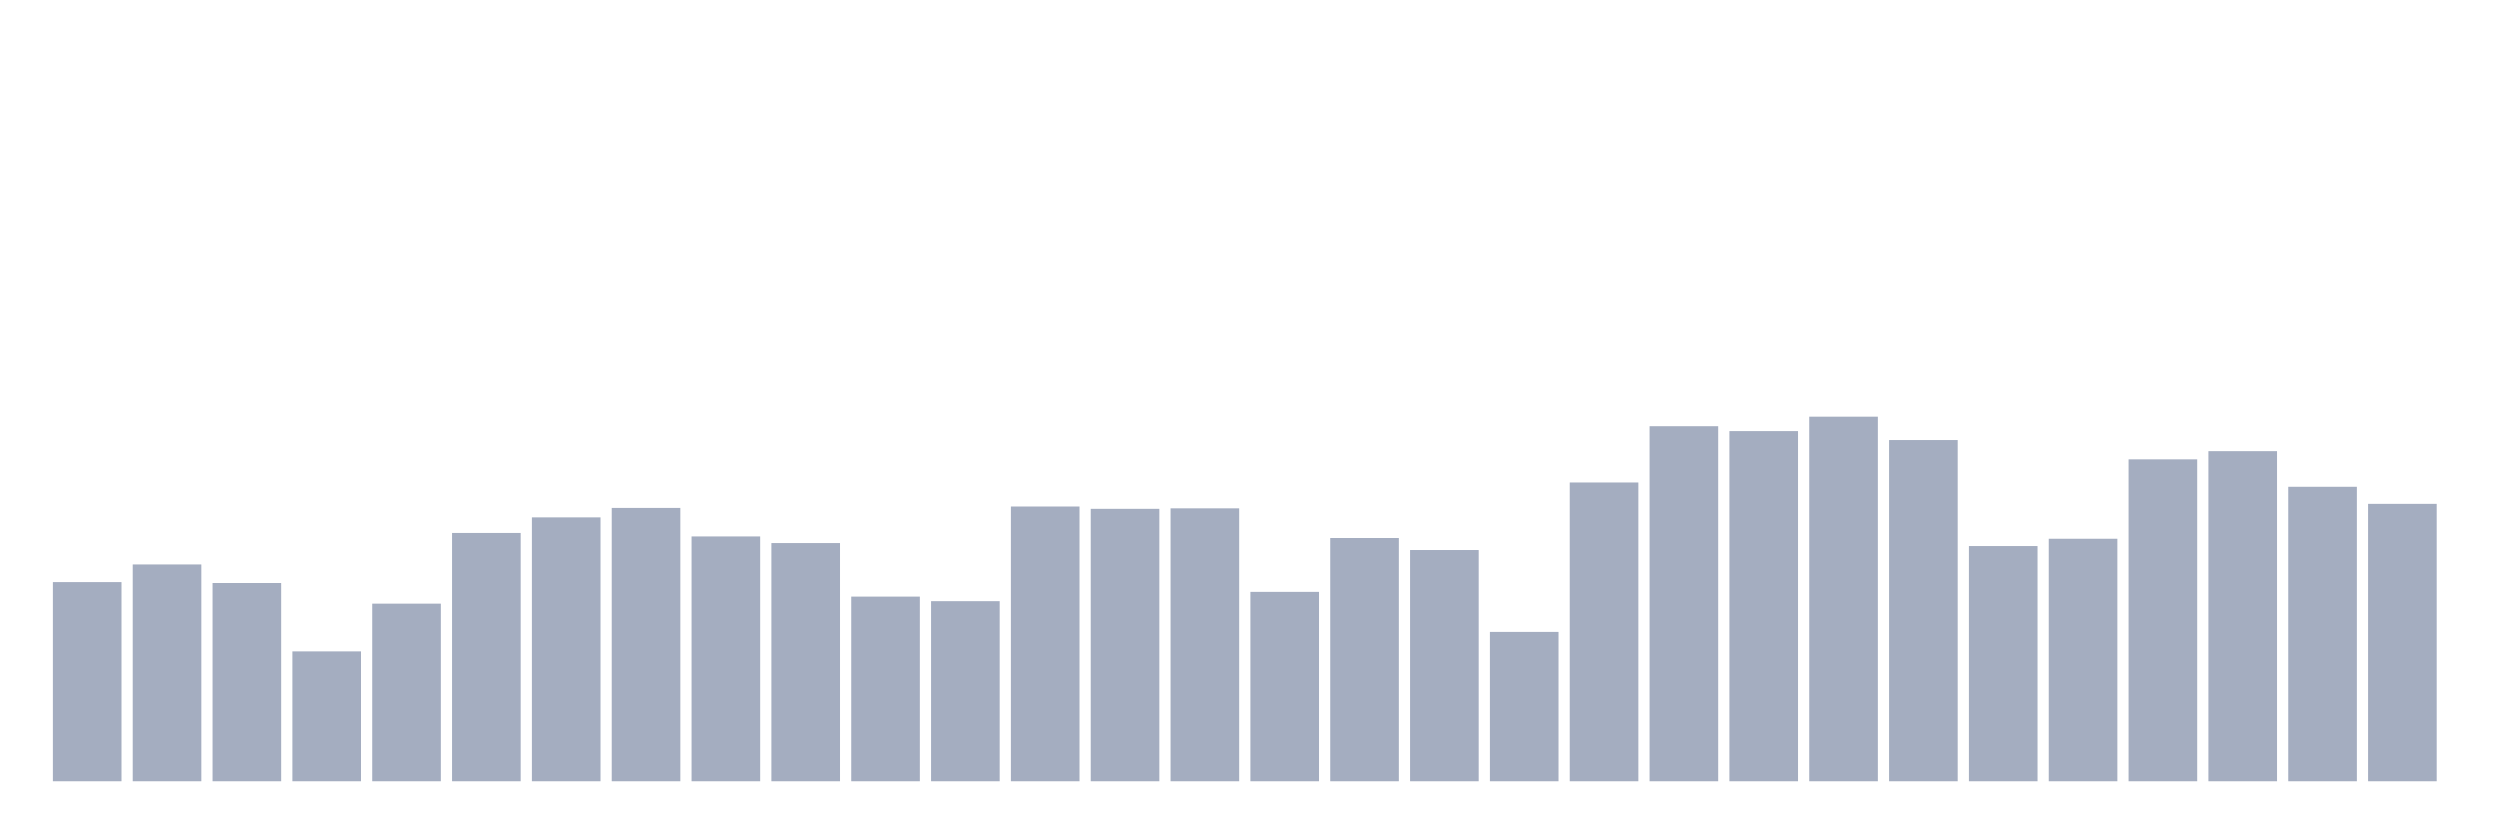
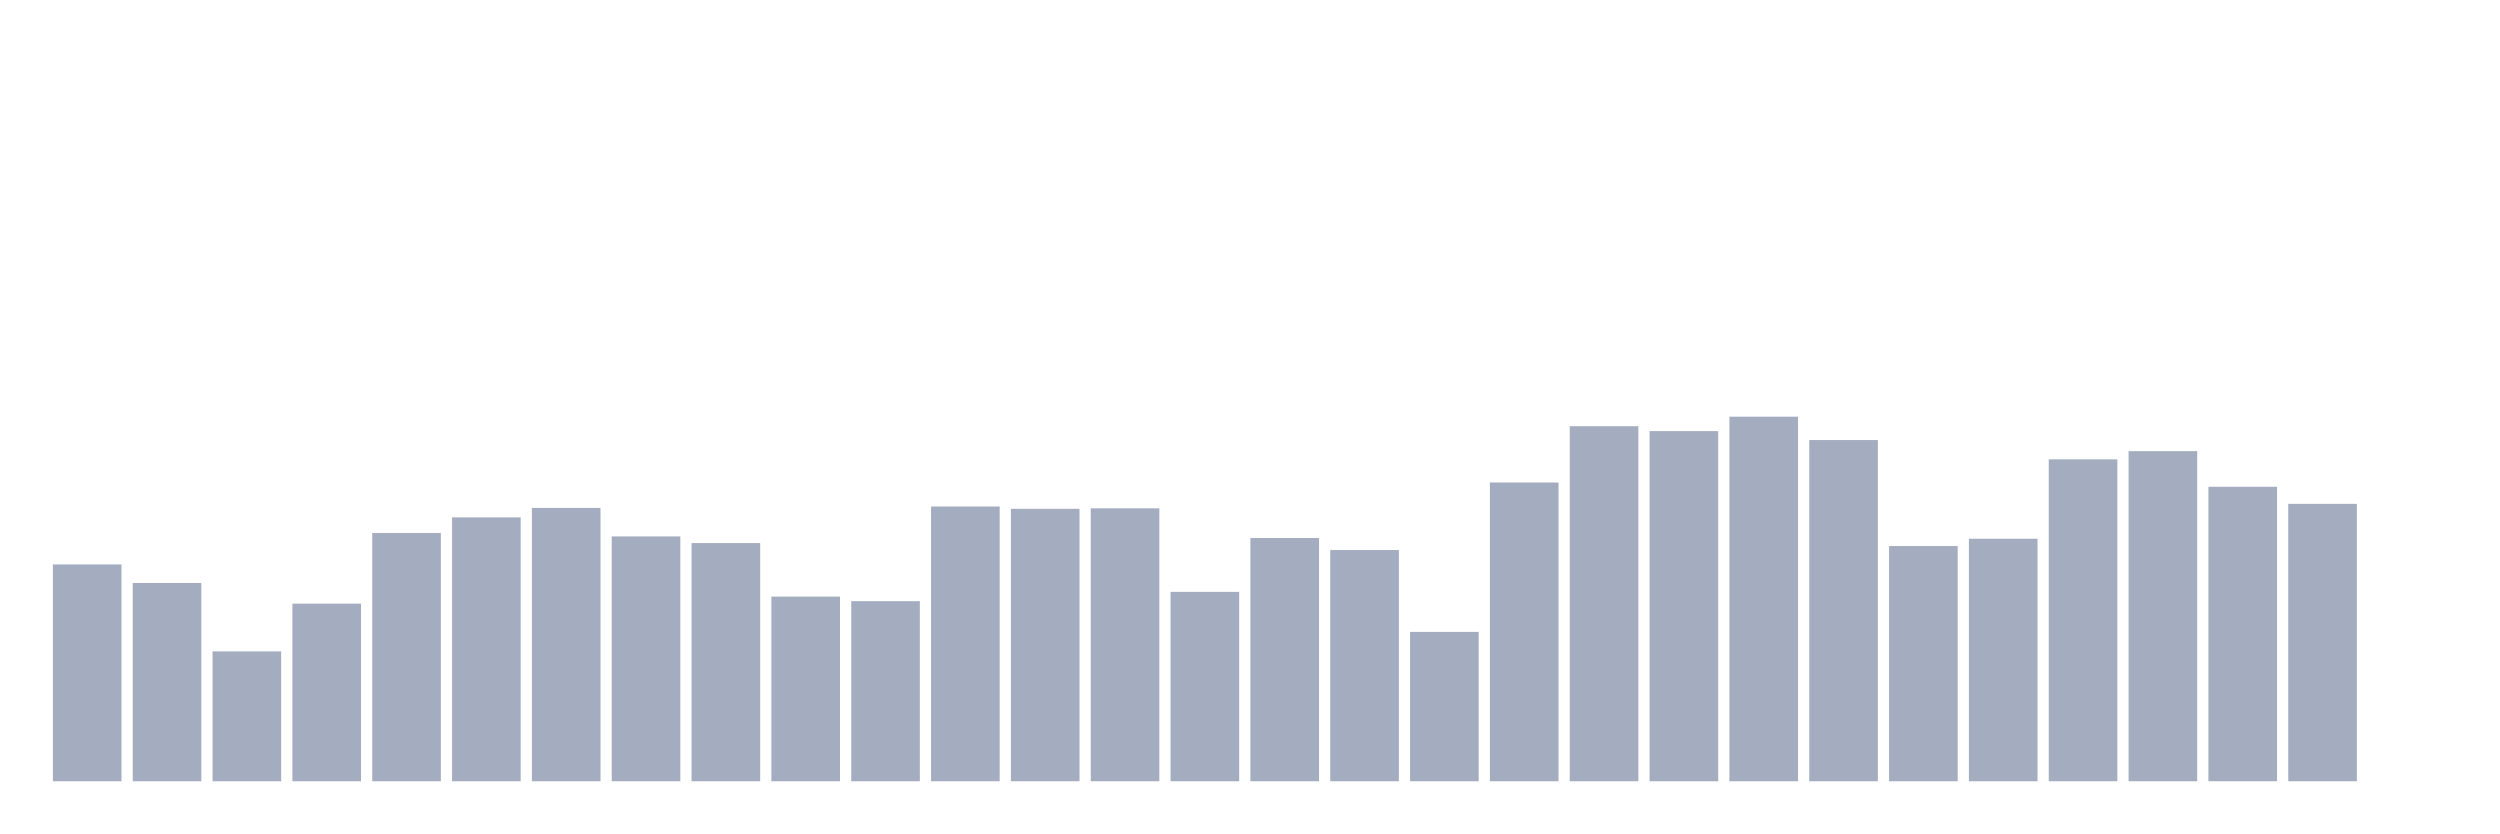
<svg xmlns="http://www.w3.org/2000/svg" viewBox="0 0 480 160">
  <g transform="translate(10,10)">
-     <rect class="bar" x="0.153" width="13.175" y="101.762" height="38.238" fill="rgb(164,173,192)" />
-     <rect class="bar" x="15.482" width="13.175" y="98.372" height="41.628" fill="rgb(164,173,192)" />
-     <rect class="bar" x="30.81" width="13.175" y="101.937" height="38.063" fill="rgb(164,173,192)" />
-     <rect class="bar" x="46.138" width="13.175" y="115.065" height="24.935" fill="rgb(164,173,192)" />
-     <rect class="bar" x="61.466" width="13.175" y="105.899" height="34.101" fill="rgb(164,173,192)" />
-     <rect class="bar" x="76.794" width="13.175" y="92.326" height="47.674" fill="rgb(164,173,192)" />
-     <rect class="bar" x="92.123" width="13.175" y="89.334" height="50.666" fill="rgb(164,173,192)" />
-     <rect class="bar" x="107.451" width="13.175" y="87.52" height="52.48" fill="rgb(164,173,192)" />
-     <rect class="bar" x="122.779" width="13.175" y="92.994" height="47.006" fill="rgb(164,173,192)" />
-     <rect class="bar" x="138.107" width="13.175" y="94.267" height="45.733" fill="rgb(164,173,192)" />
-     <rect class="bar" x="153.436" width="13.175" y="104.546" height="35.454" fill="rgb(164,173,192)" />
-     <rect class="bar" x="168.764" width="13.175" y="105.422" height="34.578" fill="rgb(164,173,192)" />
-     <rect class="bar" x="184.092" width="13.175" y="87.249" height="52.751" fill="rgb(164,173,192)" />
-     <rect class="bar" x="199.42" width="13.175" y="87.695" height="52.305" fill="rgb(164,173,192)" />
-     <rect class="bar" x="214.748" width="13.175" y="87.599" height="52.401" fill="rgb(164,173,192)" />
-     <rect class="bar" x="230.077" width="13.175" y="103.639" height="36.361" fill="rgb(164,173,192)" />
-     <rect class="bar" x="245.405" width="13.175" y="93.296" height="46.704" fill="rgb(164,173,192)" />
-     <rect class="bar" x="260.733" width="13.175" y="95.604" height="44.396" fill="rgb(164,173,192)" />
-     <rect class="bar" x="276.061" width="13.175" y="111.325" height="28.675" fill="rgb(164,173,192)" />
-     <rect class="bar" x="291.39" width="13.175" y="82.635" height="57.365" fill="rgb(164,173,192)" />
-     <rect class="bar" x="306.718" width="13.175" y="71.83" height="68.17" fill="rgb(164,173,192)" />
-     <rect class="bar" x="322.046" width="13.175" y="72.769" height="67.231" fill="rgb(164,173,192)" />
-     <rect class="bar" x="337.374" width="13.175" y="70" height="70" fill="rgb(164,173,192)" />
-     <rect class="bar" x="352.702" width="13.175" y="74.487" height="65.513" fill="rgb(164,173,192)" />
-     <rect class="bar" x="368.031" width="13.175" y="94.84" height="45.16" fill="rgb(164,173,192)" />
-     <rect class="bar" x="383.359" width="13.175" y="93.439" height="46.561" fill="rgb(164,173,192)" />
-     <rect class="bar" x="398.687" width="13.175" y="78.195" height="61.805" fill="rgb(164,173,192)" />
-     <rect class="bar" x="414.015" width="13.175" y="76.62" height="63.38" fill="rgb(164,173,192)" />
-     <rect class="bar" x="429.344" width="13.175" y="83.462" height="56.538" fill="rgb(164,173,192)" />
-     <rect class="bar" x="444.672" width="13.175" y="86.74" height="53.26" fill="rgb(164,173,192)" />
+     <rect class="bar" x="0.153" width="13.175" y="98.372" height="41.628" fill="rgb(164,173,192)" />
+     <rect class="bar" x="15.482" width="13.175" y="101.937" height="38.063" fill="rgb(164,173,192)" />
+     <rect class="bar" x="30.81" width="13.175" y="115.065" height="24.935" fill="rgb(164,173,192)" />
+     <rect class="bar" x="46.138" width="13.175" y="105.899" height="34.101" fill="rgb(164,173,192)" />
+     <rect class="bar" x="61.466" width="13.175" y="92.326" height="47.674" fill="rgb(164,173,192)" />
+     <rect class="bar" x="76.794" width="13.175" y="89.334" height="50.666" fill="rgb(164,173,192)" />
+     <rect class="bar" x="92.123" width="13.175" y="87.52" height="52.48" fill="rgb(164,173,192)" />
+     <rect class="bar" x="107.451" width="13.175" y="92.994" height="47.006" fill="rgb(164,173,192)" />
+     <rect class="bar" x="122.779" width="13.175" y="94.267" height="45.733" fill="rgb(164,173,192)" />
+     <rect class="bar" x="138.107" width="13.175" y="104.546" height="35.454" fill="rgb(164,173,192)" />
+     <rect class="bar" x="153.436" width="13.175" y="105.422" height="34.578" fill="rgb(164,173,192)" />
+     <rect class="bar" x="168.764" width="13.175" y="87.249" height="52.751" fill="rgb(164,173,192)" />
+     <rect class="bar" x="184.092" width="13.175" y="87.695" height="52.305" fill="rgb(164,173,192)" />
+     <rect class="bar" x="199.42" width="13.175" y="87.599" height="52.401" fill="rgb(164,173,192)" />
+     <rect class="bar" x="214.748" width="13.175" y="103.639" height="36.361" fill="rgb(164,173,192)" />
+     <rect class="bar" x="230.077" width="13.175" y="93.296" height="46.704" fill="rgb(164,173,192)" />
+     <rect class="bar" x="245.405" width="13.175" y="95.604" height="44.396" fill="rgb(164,173,192)" />
+     <rect class="bar" x="260.733" width="13.175" y="111.325" height="28.675" fill="rgb(164,173,192)" />
+     <rect class="bar" x="276.061" width="13.175" y="82.635" height="57.365" fill="rgb(164,173,192)" />
+     <rect class="bar" x="291.39" width="13.175" y="71.83" height="68.17" fill="rgb(164,173,192)" />
+     <rect class="bar" x="306.718" width="13.175" y="72.769" height="67.231" fill="rgb(164,173,192)" />
+     <rect class="bar" x="322.046" width="13.175" y="70" height="70" fill="rgb(164,173,192)" />
+     <rect class="bar" x="337.374" width="13.175" y="74.487" height="65.513" fill="rgb(164,173,192)" />
+     <rect class="bar" x="352.702" width="13.175" y="94.84" height="45.16" fill="rgb(164,173,192)" />
+     <rect class="bar" x="368.031" width="13.175" y="93.439" height="46.561" fill="rgb(164,173,192)" />
+     <rect class="bar" x="383.359" width="13.175" y="78.195" height="61.805" fill="rgb(164,173,192)" />
+     <rect class="bar" x="398.687" width="13.175" y="76.62" height="63.38" fill="rgb(164,173,192)" />
+     <rect class="bar" x="414.015" width="13.175" y="83.462" height="56.538" fill="rgb(164,173,192)" />
+     <rect class="bar" x="429.344" width="13.175" y="86.74" height="53.26" fill="rgb(164,173,192)" />
+     <rect class="bar" x="444.672" width="13.175" y="140" height="0" fill="rgb(164,173,192)" />
  </g>
</svg>
